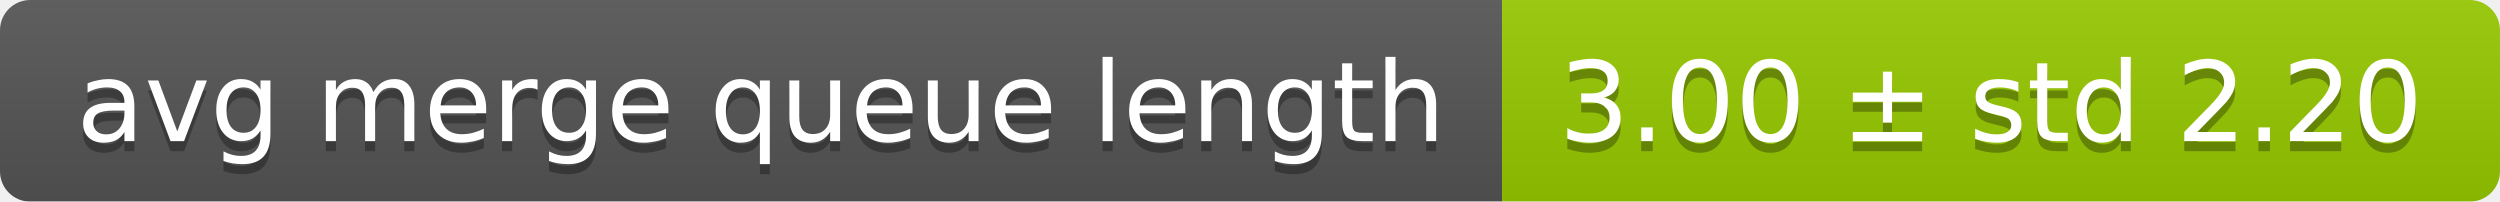
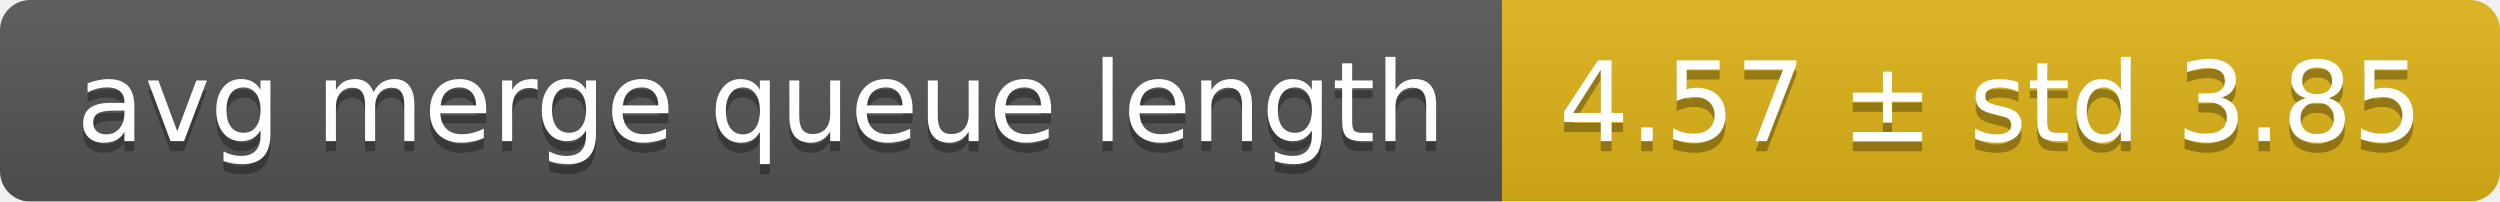
<svg xmlns="http://www.w3.org/2000/svg" width="248" height="20">
  <linearGradient id="smooth" x2="0" y2="100%">
    <stop offset="0" stop-color="#bbb" stop-opacity=".1" />
    <stop offset="1" stop-opacity=".1" />
  </linearGradient>
  <mask id="round">
    <rect width="248" height="20" rx="3" fill="#fff" />
  </mask>
  <g mask="url(#round)">
    <rect width="149" height="20" fill="#555" />
-     <rect x="149" width="99" height="20" fill="#97ca00" />
+     <rect x="149" width="99" height="20" fill="#dfb317" />
    <rect width="248" height="20" fill="url(#smooth)" />
  </g>
  <g fill="#fff" text-anchor="middle" font-family="DejaVu Sans,Verdana,Geneva,sans-serif" font-size="11">
    <text x="75.5" y="15" fill="#010101" fill-opacity=".3">avg merge queue length</text>
    <text x="75.5" y="14">avg merge queue length</text>
-     <text x="197.5" y="15" fill="#010101" fill-opacity=".3">3.00 ± std 2.20</text>
-     <text x="197.5" y="14">3.00 ± std 2.20</text>
+     <text x="197.5" y="15" fill="#010101" fill-opacity=".3">4.57 ± std 3.85</text>
+     <text x="197.5" y="14">4.57 ± std 3.85</text>
  </g>
</svg>
